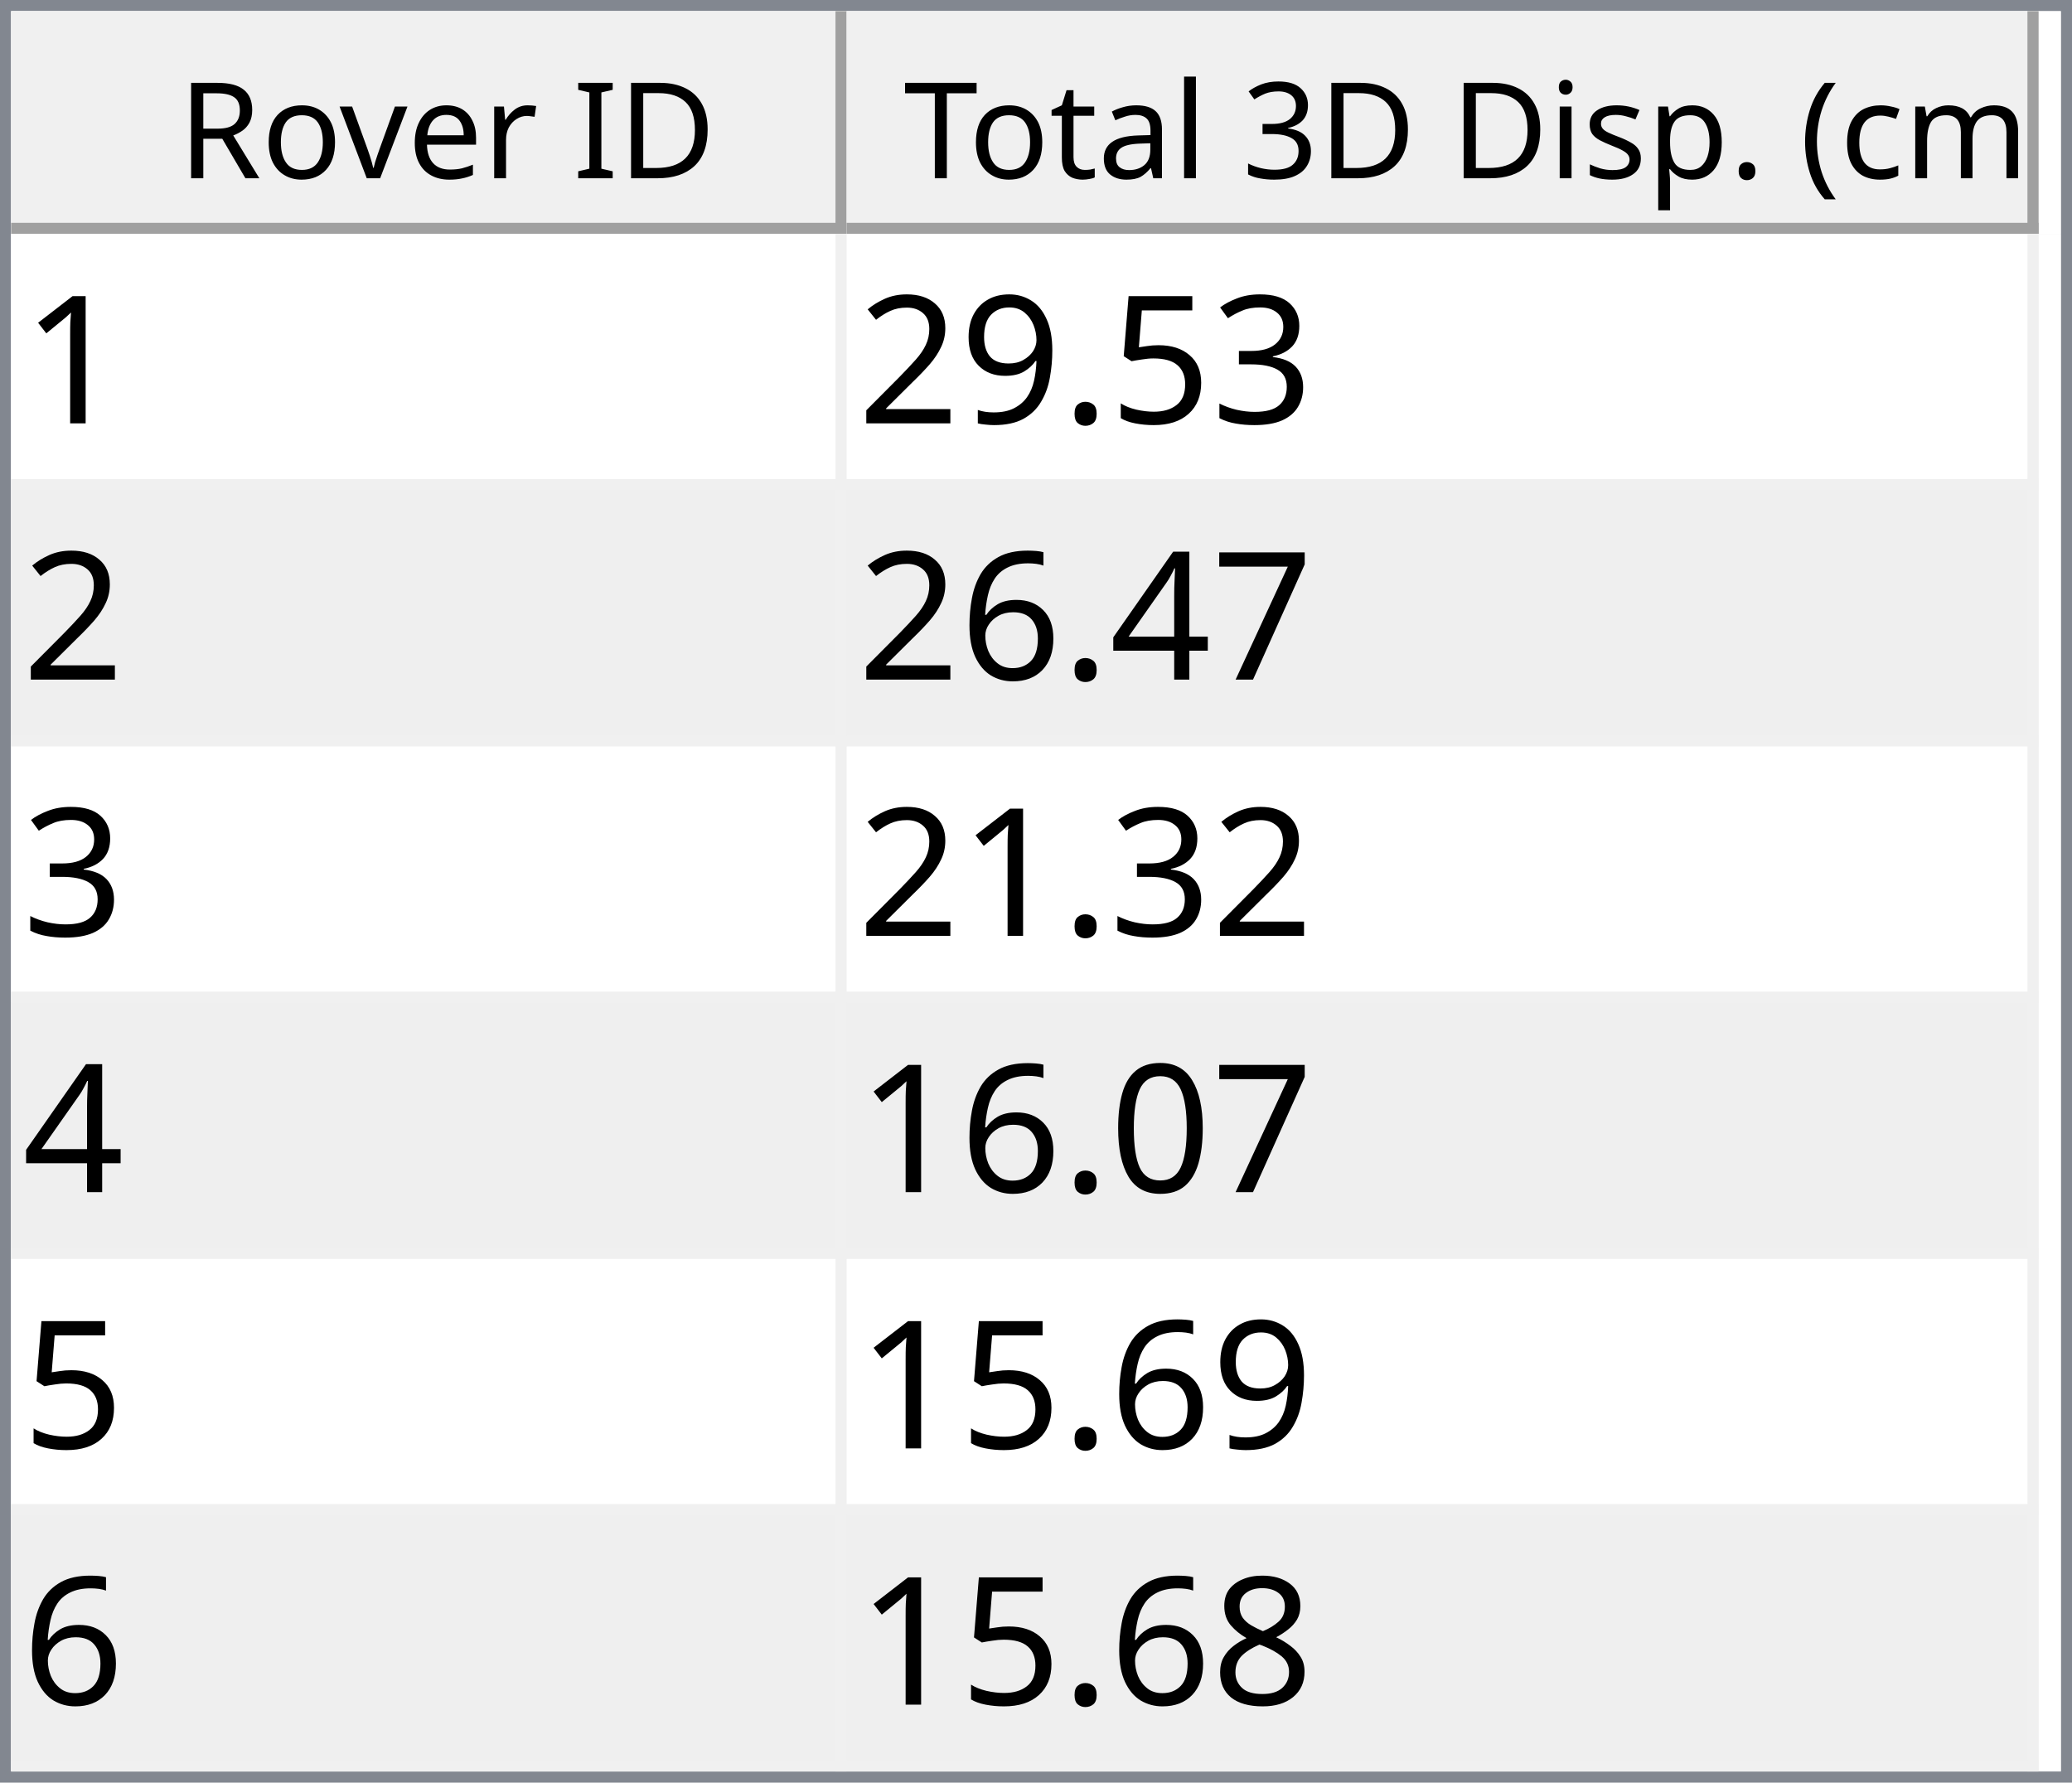
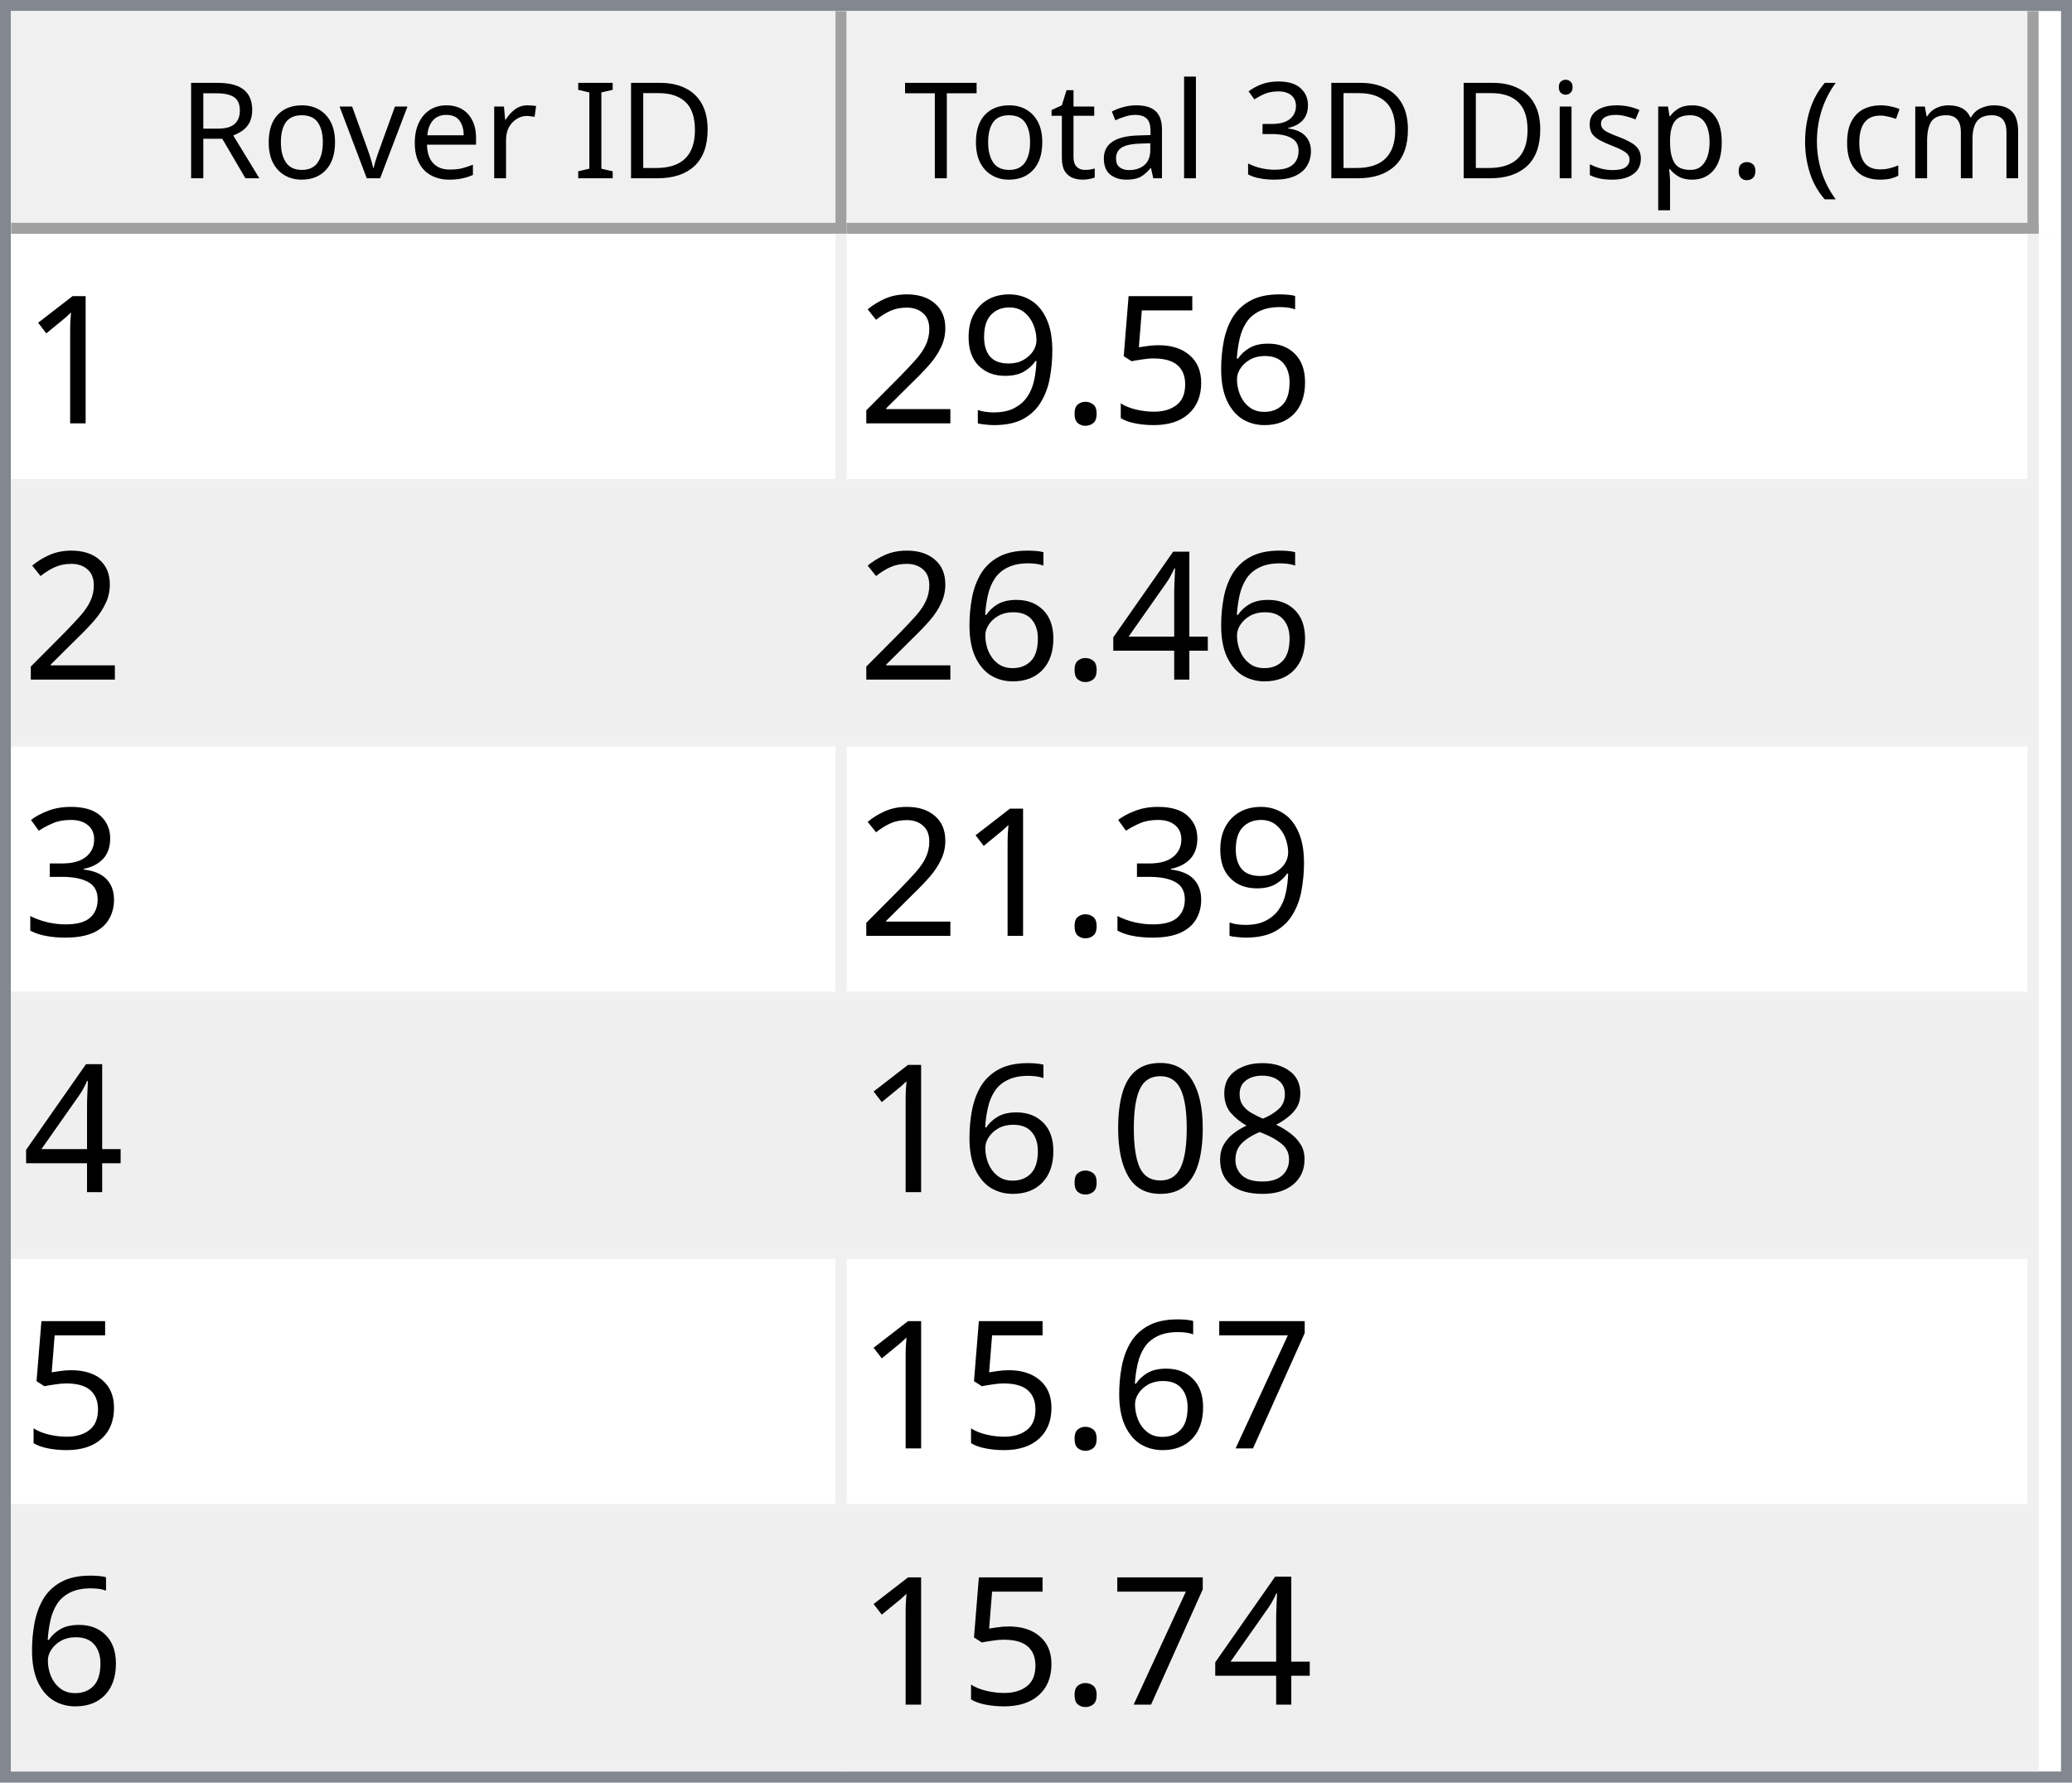
<svg xmlns="http://www.w3.org/2000/svg" style="fill-opacity:1; color-rendering:auto; color-interpolation:auto; text-rendering:auto; stroke:black; stroke-linecap:square; stroke-miterlimit:10; shape-rendering:auto; stroke-opacity:1; fill:black; stroke-dasharray:none; font-weight:normal; stroke-width:1; font-family:'Dialog'; font-style:normal; stroke-linejoin:miter; font-size:12px; stroke-dashoffset:0; image-rendering:auto;" width="186" height="160">
  <defs id="genericDefs" />
  <g>
    <defs id="defs1">
      <clipPath clipPathUnits="userSpaceOnUse" id="clipPath1">
        <path d="M0 0 L186 0 L186 160 L0 160 L0 0 Z" />
      </clipPath>
      <clipPath clipPathUnits="userSpaceOnUse" id="clipPath2">
        <path d="M0 0 L0 160 L186 160 L186 0 Z" />
      </clipPath>
      <clipPath clipPathUnits="userSpaceOnUse" id="clipPath3">
        <path d="M0 0 L0 20 L184 20 L184 0 Z" />
      </clipPath>
      <clipPath clipPathUnits="userSpaceOnUse" id="clipPath4">
        <path d="M0 0 L0 20 L75 20 L75 0 Z" />
      </clipPath>
      <clipPath clipPathUnits="userSpaceOnUse" id="clipPath5">
        <path d="M1 1 L1 19 L74 19 L74 1 Z" />
      </clipPath>
      <clipPath clipPathUnits="userSpaceOnUse" id="clipPath6">
        <path d="M0 0 L0 18 L73 18 L73 0 Z" />
      </clipPath>
      <clipPath clipPathUnits="userSpaceOnUse" id="clipPath7">
        <path d="M-0.5 -0.5 L-0.5 19.5 L74.5 19.5 L74.5 -0.5 Z" />
      </clipPath>
      <clipPath clipPathUnits="userSpaceOnUse" id="clipPath8">
        <path d="M0 0 L0 20 L107 20 L107 0 Z" />
      </clipPath>
      <clipPath clipPathUnits="userSpaceOnUse" id="clipPath9">
        <path d="M1 1 L1 19 L106 19 L106 1 Z" />
      </clipPath>
      <clipPath clipPathUnits="userSpaceOnUse" id="clipPath10">
        <path d="M0 0 L0 18 L105 18 L105 0 Z" />
      </clipPath>
      <clipPath clipPathUnits="userSpaceOnUse" id="clipPath11">
        <path d="M-0.5 -0.5 L-0.5 19.5 L106.5 19.5 L106.5 -0.5 Z" />
      </clipPath>
      <clipPath clipPathUnits="userSpaceOnUse" id="clipPath12">
        <path d="M0 0 L0 138 L184 138 L184 0 Z" />
      </clipPath>
      <clipPath clipPathUnits="userSpaceOnUse" id="clipPath13">
        <path d="M0 0 L0 138 L182 138 L182 0 Z" />
      </clipPath>
      <clipPath clipPathUnits="userSpaceOnUse" id="clipPath14">
        <path d="M-0.5 -0.5 L-0.5 137.5 L181.5 137.5 L181.5 -0.5 Z" />
      </clipPath>
      <clipPath clipPathUnits="userSpaceOnUse" id="clipPath15">
        <path d="M0 0 L0 22 L74 22 L74 0 Z" />
      </clipPath>
      <clipPath clipPathUnits="userSpaceOnUse" id="clipPath16">
        <path d="M0 0 L0 22 L106 22 L106 0 Z" />
      </clipPath>
      <font horiz-adv-x="64.551" id="font1">
        <font-face ascent="107.91" descent="25.098" units-per-em="100" style="font-style:normal; font-family:Segoe UI; font-weight:normal;" />
        <missing-glyph horiz-adv-x="64.551" d="M8.109 0 L8.109 68.266 L56.453 68.266 L56.453 0 L8.109 0 ZM15.328 7.234 L49.219 7.234 L49.219 61.031 L15.328 61.031 L15.328 7.234 Z" />
        <glyph unicode="D" horiz-adv-x="70.117" d="M9.188 0 L9.188 70.016 L28.516 70.016 Q65.531 70.016 65.531 35.891 Q65.531 19.672 55.25 9.836 Q44.969 0 27.734 0 L9.188 0 ZM17.391 62.594 L17.391 7.422 L27.828 7.422 Q41.609 7.422 49.273 14.797 Q56.938 22.172 56.938 35.688 Q56.938 62.594 28.328 62.594 L17.391 62.594 Z" />
        <glyph unicode="I" horiz-adv-x="26.611" d="M17.391 0 L9.188 0 L9.188 70.016 L17.391 70.016 L17.391 0 Z" />
        <glyph unicode=" " horiz-adv-x="27.393" d="" />
        <glyph unicode="r" horiz-adv-x="34.766" d="M34.188 41.891 Q32.078 43.5 28.125 43.5 Q23 43.5 19.555 38.672 Q16.109 33.844 16.109 25.484 L16.109 0 L8.109 0 L8.109 50 L16.109 50 L16.109 39.703 L16.312 39.703 Q18.016 44.969 21.531 47.922 Q25.047 50.875 29.391 50.875 Q32.516 50.875 34.188 50.203 L34.188 41.891 Z" />
        <glyph unicode="e" horiz-adv-x="52.295" d="M48.297 23 L12.984 23 Q13.188 14.656 17.484 10.109 Q21.781 5.562 29.297 5.562 Q37.75 5.562 44.828 11.141 L44.828 3.609 Q38.234 -1.172 27.391 -1.172 Q16.797 -1.172 10.742 5.641 Q4.688 12.453 4.688 24.812 Q4.688 36.469 11.305 43.82 Q17.922 51.172 27.734 51.172 Q37.547 51.172 42.922 44.828 Q48.297 38.484 48.297 27.203 L48.297 23 ZM40.094 29.781 Q40.047 36.719 36.75 40.578 Q33.453 44.438 27.594 44.438 Q21.922 44.438 17.969 40.383 Q14.016 36.328 13.094 29.781 L40.094 29.781 Z" />
        <glyph unicode="v" horiz-adv-x="47.9" d="M47.406 50 L27.484 0 L19.625 0 L0.688 50 L9.469 50 L22.172 13.672 Q23.578 9.672 23.922 6.688 L24.125 6.688 Q24.609 10.453 25.688 13.484 L38.969 50 L47.406 50 Z" />
        <glyph unicode="o" horiz-adv-x="58.594" d="M29 -1.172 Q17.922 -1.172 11.305 5.836 Q4.688 12.844 4.688 24.422 Q4.688 37.016 11.57 44.094 Q18.453 51.172 30.172 51.172 Q41.359 51.172 47.633 44.289 Q53.906 37.406 53.906 25.203 Q53.906 13.234 47.141 6.031 Q40.375 -1.172 29 -1.172 ZM29.594 44.438 Q21.875 44.438 17.383 39.188 Q12.891 33.938 12.891 24.703 Q12.891 15.828 17.43 10.695 Q21.969 5.562 29.594 5.562 Q37.359 5.562 41.531 10.594 Q45.703 15.625 45.703 24.906 Q45.703 34.281 41.531 39.359 Q37.359 44.438 29.594 44.438 Z" />
        <glyph unicode="R" horiz-adv-x="59.814" d="M59.375 0 L49.609 0 L37.891 19.625 Q36.281 22.359 34.766 24.289 Q33.25 26.219 31.664 27.438 Q30.078 28.656 28.25 29.219 Q26.422 29.781 24.125 29.781 L17.391 29.781 L17.391 0 L9.188 0 L9.188 70.016 L30.078 70.016 Q34.672 70.016 38.555 68.867 Q42.438 67.719 45.289 65.375 Q48.141 63.031 49.758 59.547 Q51.375 56.062 51.375 51.375 Q51.375 47.703 50.273 44.656 Q49.172 41.609 47.148 39.211 Q45.125 36.812 42.266 35.133 Q39.406 33.453 35.844 32.516 L35.844 32.328 Q37.594 31.547 38.891 30.547 Q40.188 29.547 41.359 28.18 Q42.531 26.812 43.68 25.078 Q44.828 23.344 46.234 21.047 L59.375 0 ZM17.391 62.594 L17.391 37.203 L28.516 37.203 Q31.594 37.203 34.203 38.133 Q36.812 39.062 38.719 40.797 Q40.625 42.531 41.703 45.047 Q42.781 47.562 42.781 50.688 Q42.781 56.297 39.141 59.445 Q35.5 62.594 28.609 62.594 L17.391 62.594 Z" />
        <glyph unicode=")" horiz-adv-x="30.176" d="M8.297 -15.922 L1.172 -15.922 Q16.406 2.344 16.406 26.812 Q16.406 51.469 1.078 70.016 L8.297 70.016 Q23.531 52.156 23.531 26.703 Q23.531 1.375 8.297 -15.922 Z" />
        <glyph unicode="m" horiz-adv-x="86.133" d="M79.109 0 L71.094 0 L71.094 28.719 Q71.094 37.016 68.531 40.727 Q65.969 44.438 59.906 44.438 Q54.781 44.438 51.195 39.75 Q47.609 35.062 47.609 28.516 L47.609 0 L39.594 0 L39.594 29.688 Q39.594 44.438 28.219 44.438 Q22.953 44.438 19.531 40.016 Q16.109 35.594 16.109 28.516 L16.109 0 L8.109 0 L8.109 50 L16.109 50 L16.109 42.094 L16.312 42.094 Q21.625 51.172 31.844 51.172 Q36.969 51.172 40.773 48.312 Q44.578 45.453 46 40.828 Q51.562 51.172 62.594 51.172 Q79.109 51.172 79.109 30.812 L79.109 0 Z" />
        <glyph unicode="c" horiz-adv-x="46.191" d="M42.188 2.297 Q36.422 -1.172 28.516 -1.172 Q17.828 -1.172 11.258 5.789 Q4.688 12.75 4.688 23.828 Q4.688 36.188 11.766 43.68 Q18.844 51.172 30.672 51.172 Q37.25 51.172 42.281 48.734 L42.281 40.531 Q36.719 44.438 30.375 44.438 Q22.703 44.438 17.797 38.945 Q12.891 33.453 12.891 24.516 Q12.891 15.719 17.508 10.641 Q22.125 5.562 29.891 5.562 Q36.422 5.562 42.188 9.906 L42.188 2.297 Z" />
        <glyph unicode="(" horiz-adv-x="30.176" d="M29.109 -15.922 L21.969 -15.922 Q6.844 1.375 6.844 26.703 Q6.844 52.156 21.969 70.016 L29.203 70.016 Q13.875 51.469 13.875 26.812 Q13.875 2.344 29.109 -15.922 Z" />
        <glyph unicode="." horiz-adv-x="21.68" d="M10.891 -1.078 Q8.641 -1.078 7.055 0.539 Q5.469 2.156 5.469 4.391 Q5.469 6.641 7.055 8.273 Q8.641 9.906 10.891 9.906 Q13.188 9.906 14.797 8.273 Q16.406 6.641 16.406 4.391 Q16.406 2.156 14.797 0.539 Q13.188 -1.078 10.891 -1.078 Z" />
        <glyph unicode="p" horiz-adv-x="58.789" d="M16.312 7.234 L16.109 7.234 L16.109 -23 L8.109 -23 L8.109 50 L16.109 50 L16.109 41.219 L16.312 41.219 Q22.219 51.172 33.594 51.172 Q43.266 51.172 48.688 44.461 Q54.109 37.75 54.109 26.469 Q54.109 13.922 48 6.375 Q41.891 -1.172 31.297 -1.172 Q21.578 -1.172 16.312 7.234 ZM16.109 27.391 L16.109 20.406 Q16.109 14.203 20.141 9.883 Q24.172 5.562 30.375 5.562 Q37.641 5.562 41.773 11.133 Q45.906 16.703 45.906 26.609 Q45.906 34.969 42.047 39.703 Q38.188 44.438 31.594 44.438 Q24.609 44.438 20.359 39.578 Q16.109 34.719 16.109 27.391 Z" />
        <glyph unicode="s" horiz-adv-x="42.432" d="M5.078 1.812 L5.078 10.406 Q11.625 5.562 19.484 5.562 Q30.031 5.562 30.031 12.594 Q30.031 14.594 29.125 15.992 Q28.219 17.391 26.68 18.461 Q25.141 19.531 23.07 20.383 Q21 21.234 18.609 22.172 Q15.281 23.484 12.766 24.828 Q10.25 26.172 8.57 27.859 Q6.891 29.547 6.031 31.695 Q5.172 33.844 5.172 36.719 Q5.172 40.234 6.789 42.945 Q8.406 45.656 11.086 47.484 Q13.766 49.312 17.211 50.242 Q20.656 51.172 24.312 51.172 Q30.812 51.172 35.938 48.922 L35.938 40.828 Q30.422 44.438 23.25 44.438 Q21 44.438 19.195 43.922 Q17.391 43.406 16.094 42.477 Q14.797 41.547 14.086 40.258 Q13.375 38.969 13.375 37.406 Q13.375 35.453 14.086 34.133 Q14.797 32.812 16.164 31.789 Q17.531 30.766 19.484 29.938 Q21.438 29.109 23.922 28.125 Q27.25 26.859 29.883 25.516 Q32.516 24.172 34.375 22.484 Q36.234 20.797 37.234 18.602 Q38.234 16.406 38.234 13.375 Q38.234 9.672 36.602 6.938 Q34.969 4.203 32.234 2.398 Q29.5 0.594 25.93 -0.289 Q22.359 -1.172 18.453 -1.172 Q10.75 -1.172 5.078 1.812 Z" />
        <glyph unicode="i" horiz-adv-x="24.219" d="M12.203 62.703 Q10.062 62.703 8.547 64.164 Q7.031 65.625 7.031 67.875 Q7.031 70.125 8.547 71.609 Q10.062 73.094 12.203 73.094 Q14.406 73.094 15.945 71.609 Q17.484 70.125 17.484 67.875 Q17.484 65.719 15.945 64.211 Q14.406 62.703 12.203 62.703 ZM16.109 0 L8.109 0 L8.109 50 L16.109 50 L16.109 0 Z" />
        <glyph unicode="3" horiz-adv-x="53.906" d="M46.531 19.828 Q46.531 15.094 44.75 11.211 Q42.969 7.328 39.719 4.57 Q36.469 1.812 31.93 0.297 Q27.391 -1.219 21.922 -1.219 Q11.922 -1.219 6 2.594 L6 11.188 Q13.094 5.609 22.219 5.609 Q25.875 5.609 28.828 6.539 Q31.781 7.469 33.906 9.227 Q36.031 10.984 37.18 13.477 Q38.328 15.969 38.328 19.094 Q38.328 32.812 18.797 32.812 L12.984 32.812 L12.984 39.594 L18.5 39.594 Q35.797 39.594 35.797 52.484 Q35.797 64.406 22.609 64.406 Q15.188 64.406 8.688 59.422 L8.688 67.188 Q15.375 71.188 24.609 71.188 Q29 71.188 32.57 69.969 Q36.141 68.75 38.68 66.555 Q41.219 64.359 42.609 61.281 Q44 58.203 44 54.5 Q44 40.672 30.031 36.719 L30.031 36.531 Q33.594 36.141 36.625 34.797 Q39.656 33.453 41.852 31.305 Q44.047 29.156 45.289 26.25 Q46.531 23.344 46.531 19.828 Z" />
        <glyph unicode="l" horiz-adv-x="24.219" d="M16.109 0 L8.109 0 L8.109 74.031 L16.109 74.031 L16.109 0 Z" />
        <glyph unicode="a" horiz-adv-x="50.879" d="M43.891 0 L35.891 0 L35.891 7.812 L35.688 7.812 Q30.469 -1.172 20.312 -1.172 Q12.844 -1.172 8.617 2.781 Q4.391 6.734 4.391 13.281 Q4.391 27.297 20.906 29.594 L35.891 31.688 Q35.891 44.438 25.594 44.438 Q16.547 44.438 9.281 38.281 L9.281 46.484 Q16.656 51.172 26.266 51.172 Q43.891 51.172 43.891 32.516 L43.891 0 ZM35.891 25.297 L23.828 23.641 Q18.266 22.859 15.43 20.875 Q12.594 18.891 12.594 13.875 Q12.594 10.203 15.211 7.883 Q17.828 5.562 22.172 5.562 Q28.125 5.562 32.008 9.742 Q35.891 13.922 35.891 20.312 L35.891 25.297 Z" />
        <glyph unicode="t" horiz-adv-x="33.887" d="M31.297 0.484 Q28.469 -1.078 23.828 -1.078 Q10.688 -1.078 10.688 13.578 L10.688 43.172 L2.094 43.172 L2.094 50 L10.688 50 L10.688 62.203 L18.703 64.797 L18.703 50 L31.297 50 L31.297 43.172 L18.703 43.172 L18.703 14.984 Q18.703 9.969 20.414 7.82 Q22.125 5.672 26.078 5.672 Q29.109 5.672 31.297 7.328 L31.297 0.484 Z" />
        <glyph unicode="T" horiz-adv-x="52.393" d="M50.594 62.594 L30.375 62.594 L30.375 0 L22.172 0 L22.172 62.594 L2 62.594 L2 70.016 L50.594 70.016 L50.594 62.594 Z" />
      </font>
      <font horiz-adv-x="75.0" id="font2">
        <font-face ascent="100.537" descent="21.973" units-per-em="100" style="font-style:normal; font-family:sans-serif; font-weight:normal;" />
        <missing-glyph horiz-adv-x="75.0" d="M12.5 0 L12.5 62.5 L62.5 62.5 L62.5 0 L12.5 0 ZM14.062 1.562 L60.938 1.562 L60.938 60.938 L14.062 60.938 L14.062 1.562 Z" />
        <glyph unicode="1" horiz-adv-x="55.615" d="M37.25 0 L28.469 0 L28.469 56 Q25.297 52.984 20.141 49.953 Q14.984 46.922 10.891 45.406 L10.891 53.906 Q18.266 57.375 23.781 62.305 Q29.297 67.234 31.594 71.875 L37.25 71.875 L37.25 0 Z" />
-         <glyph unicode="3" horiz-adv-x="55.615" d="M4.203 18.891 L12.984 20.062 Q14.5 12.594 18.141 9.297 Q21.781 6 27 6 Q33.203 6 37.477 10.297 Q41.75 14.594 41.75 20.953 Q41.75 27 37.797 30.93 Q33.844 34.859 27.734 34.859 Q25.25 34.859 21.531 33.891 L22.516 41.609 Q23.391 41.5 23.922 41.5 Q29.547 41.5 34.039 44.43 Q38.531 47.359 38.531 53.469 Q38.531 58.297 35.258 61.477 Q31.984 64.656 26.812 64.656 Q21.688 64.656 18.266 61.43 Q14.844 58.203 13.875 51.766 L5.078 53.328 Q6.688 62.156 12.398 67.016 Q18.109 71.875 26.609 71.875 Q32.469 71.875 37.398 69.359 Q42.328 66.844 44.945 62.5 Q47.562 58.156 47.562 53.266 Q47.562 48.641 45.07 44.828 Q42.578 41.016 37.703 38.766 Q44.047 37.312 47.562 32.695 Q51.078 28.078 51.078 21.141 Q51.078 11.766 44.242 5.25 Q37.406 -1.266 26.953 -1.266 Q17.531 -1.266 11.305 4.352 Q5.078 9.969 4.203 18.891 Z" />
+         <glyph unicode="6" horiz-adv-x="55.615" d="M49.75 54.047 L41.016 53.375 Q39.844 58.547 37.703 60.891 Q34.125 64.656 28.906 64.656 Q24.703 64.656 21.531 62.312 Q17.391 59.281 14.992 53.469 Q12.594 47.656 12.5 36.922 Q15.672 41.75 20.266 44.094 Q24.859 46.438 29.891 46.438 Q38.672 46.438 44.852 39.969 Q51.031 33.5 51.031 23.25 Q51.031 16.5 48.125 10.719 Q45.219 4.938 40.141 1.859 Q35.062 -1.219 28.609 -1.219 Q17.625 -1.219 10.695 6.859 Q3.766 14.938 3.766 33.5 Q3.766 54.25 11.422 63.672 Q18.109 71.875 29.438 71.875 Q37.891 71.875 43.289 67.141 Q48.688 62.406 49.75 54.047 ZM13.875 23.188 Q13.875 18.656 15.797 14.508 Q17.719 10.359 21.188 8.18 Q24.656 6 28.469 6 Q34.031 6 38.039 10.492 Q42.047 14.984 42.047 22.703 Q42.047 30.125 38.086 34.398 Q34.125 38.672 28.125 38.672 Q22.172 38.672 18.023 34.398 Q13.875 30.125 13.875 23.188 Z" />
        <glyph unicode="5" horiz-adv-x="55.615" d="M4.156 18.75 L13.375 19.531 Q14.406 12.797 18.141 9.398 Q21.875 6 27.156 6 Q33.5 6 37.891 10.789 Q42.281 15.578 42.281 23.484 Q42.281 31 38.062 35.352 Q33.844 39.703 27 39.703 Q22.75 39.703 19.336 37.773 Q15.922 35.844 13.969 32.766 L5.719 33.844 L12.641 70.609 L48.25 70.609 L48.25 62.203 L19.672 62.203 L15.828 42.969 Q22.266 47.469 29.344 47.469 Q38.719 47.469 45.164 40.969 Q51.609 34.469 51.609 24.266 Q51.609 14.547 45.953 7.469 Q39.062 -1.219 27.156 -1.219 Q17.391 -1.219 11.211 4.25 Q5.031 9.719 4.156 18.75 Z" />
        <glyph unicode="." horiz-adv-x="27.783" d="M9.078 0 L9.078 10.016 L19.094 10.016 L19.094 0 L9.078 0 Z" />
        <glyph unicode="9" horiz-adv-x="55.615" d="M5.469 16.547 L13.922 17.328 Q14.984 11.375 18.016 8.688 Q21.047 6 25.781 6 Q29.828 6 32.883 7.859 Q35.938 9.719 37.891 12.82 Q39.844 15.922 41.164 21.195 Q42.484 26.469 42.484 31.938 Q42.484 32.516 42.438 33.688 Q39.797 29.5 35.234 26.883 Q30.672 24.266 25.344 24.266 Q16.453 24.266 10.305 30.711 Q4.156 37.156 4.156 47.703 Q4.156 58.594 10.578 65.234 Q17 71.875 26.656 71.875 Q33.641 71.875 39.43 68.117 Q45.219 64.359 48.219 57.398 Q51.219 50.438 51.219 37.25 Q51.219 23.531 48.242 15.406 Q45.266 7.281 39.383 3.031 Q33.5 -1.219 25.594 -1.219 Q17.188 -1.219 11.867 3.445 Q6.547 8.109 5.469 16.547 ZM41.453 48.141 Q41.453 55.719 37.43 60.156 Q33.406 64.594 27.734 64.594 Q21.875 64.594 17.531 59.812 Q13.188 55.031 13.188 47.406 Q13.188 40.578 17.312 36.305 Q21.438 32.031 27.484 32.031 Q33.594 32.031 37.523 36.305 Q41.453 40.578 41.453 48.141 Z" />
        <glyph unicode="2" horiz-adv-x="55.615" d="M50.344 8.453 L50.344 0 L3.031 0 Q2.938 3.172 4.047 6.109 Q5.859 10.938 9.836 15.625 Q13.812 20.312 21.344 26.469 Q33.016 36.031 37.117 41.625 Q41.219 47.219 41.219 52.203 Q41.219 57.422 37.477 61.008 Q33.734 64.594 27.734 64.594 Q21.391 64.594 17.578 60.789 Q13.766 56.984 13.719 50.25 L4.688 51.172 Q5.609 61.281 11.664 66.578 Q17.719 71.875 27.938 71.875 Q38.234 71.875 44.242 66.164 Q50.25 60.453 50.25 52 Q50.25 47.703 48.492 43.555 Q46.734 39.406 42.656 34.812 Q38.578 30.219 29.109 22.219 Q21.188 15.578 18.945 13.211 Q16.703 10.844 15.234 8.453 L50.344 8.453 Z" />
+         <glyph unicode="4" horiz-adv-x="55.615" d="M32.328 0 L32.328 17.141 L1.266 17.141 L1.266 25.203 L33.938 71.578 L41.109 71.578 L41.109 25.203 L50.781 25.203 L50.781 17.141 L41.109 17.141 L41.109 0 L32.328 0 ZM32.328 25.203 L32.328 57.469 L9.906 25.203 L32.328 25.203 Z" />
+         <glyph unicode="3" horiz-adv-x="55.615" d="M4.203 18.891 L12.984 20.062 Q14.5 12.594 18.141 9.297 Q21.781 6 27 6 Q33.203 6 37.477 10.297 Q41.75 14.594 41.75 20.953 Q41.75 27 37.797 30.93 Q33.844 34.859 27.734 34.859 Q25.25 34.859 21.531 33.891 L22.516 41.609 Q23.391 41.5 23.922 41.5 Q29.547 41.5 34.039 44.43 Q38.531 47.359 38.531 53.469 Q38.531 58.297 35.258 61.477 Q31.984 64.656 26.812 64.656 Q21.688 64.656 18.266 61.43 Q14.844 58.203 13.875 51.766 L5.078 53.328 Q6.688 62.156 12.398 67.016 Q18.109 71.875 26.609 71.875 Q32.469 71.875 37.398 69.359 Q42.328 66.844 44.945 62.5 Q47.562 58.156 47.562 53.266 Q47.562 48.641 45.07 44.828 Q42.578 41.016 37.703 38.766 Q44.047 37.312 47.562 32.695 Q51.078 28.078 51.078 21.141 Q51.078 11.766 44.242 5.25 Q37.406 -1.266 26.953 -1.266 Q17.531 -1.266 11.305 4.352 Q5.078 9.969 4.203 18.891 Z" />
+         <glyph unicode="8" horiz-adv-x="55.615" d="M17.672 38.812 Q12.203 40.828 9.57 44.539 Q6.938 48.25 6.938 53.422 Q6.938 61.234 12.555 66.555 Q18.172 71.875 27.484 71.875 Q36.859 71.875 42.578 66.43 Q48.297 60.984 48.297 53.172 Q48.297 48.188 45.68 44.508 Q43.062 40.828 37.75 38.812 Q44.344 36.672 47.781 31.883 Q51.219 27.094 51.219 20.453 Q51.219 11.281 44.727 5.031 Q38.234 -1.219 27.641 -1.219 Q17.047 -1.219 10.547 5.055 Q4.047 11.328 4.047 20.703 Q4.047 27.688 7.594 32.398 Q11.141 37.109 17.672 38.812 ZM15.922 53.719 Q15.922 48.641 19.195 45.414 Q22.469 42.188 27.688 42.188 Q32.766 42.188 36.016 45.383 Q39.266 48.578 39.266 53.219 Q39.266 58.062 35.914 61.359 Q32.562 64.656 27.594 64.656 Q22.562 64.656 19.242 61.43 Q15.922 58.203 15.922 53.719 ZM13.094 20.656 Q13.094 16.891 14.875 13.375 Q16.656 9.859 20.172 7.93 Q23.688 6 27.734 6 Q34.031 6 38.133 10.055 Q42.234 14.109 42.234 20.359 Q42.234 26.703 38.016 30.859 Q33.797 35.016 27.438 35.016 Q21.234 35.016 17.164 30.914 Q13.094 26.812 13.094 20.656 Z" />
+         <glyph unicode="0" horiz-adv-x="55.615" d="M4.156 35.297 Q4.156 48 6.766 55.742 Q9.375 63.484 14.523 67.68 Q19.672 71.875 27.484 71.875 Q33.25 71.875 37.594 69.555 Q41.938 67.234 44.773 62.867 Q47.609 58.5 49.219 52.227 Q50.828 45.953 50.828 35.297 Q50.828 22.703 48.242 14.969 Q45.656 7.234 40.508 3.008 Q35.359 -1.219 27.484 -1.219 Q17.141 -1.219 11.234 6.203 Q4.156 15.141 4.156 35.297 ZM13.188 35.297 Q13.188 17.672 17.312 11.836 Q21.438 6 27.484 6 Q33.547 6 37.672 11.859 Q41.797 17.719 41.797 35.297 Q41.797 52.984 37.672 58.789 Q33.547 64.594 27.391 64.594 Q21.344 64.594 17.719 59.469 Q13.188 52.938 13.188 35.297 Z" />
        <glyph unicode="7" horiz-adv-x="55.615" d="M4.734 62.203 L4.734 70.656 L51.078 70.656 L51.078 63.812 Q44.234 56.547 37.523 44.484 Q30.812 32.422 27.156 19.672 Q24.516 10.688 23.781 0 L14.75 0 Q14.891 8.453 18.062 20.414 Q21.234 32.375 27.172 43.484 Q33.109 54.594 39.797 62.203 L4.734 62.203 Z" />
-         <glyph unicode="4" horiz-adv-x="55.615" d="M32.328 0 L32.328 17.141 L1.266 17.141 L1.266 25.203 L33.938 71.578 L41.109 71.578 L41.109 25.203 L50.781 25.203 L50.781 17.141 L41.109 17.141 L41.109 0 L32.328 0 ZM32.328 25.203 L32.328 57.469 L9.906 25.203 L32.328 25.203 Z" />
-         <glyph unicode="6" horiz-adv-x="55.615" d="M49.75 54.047 L41.016 53.375 Q39.844 58.547 37.703 60.891 Q34.125 64.656 28.906 64.656 Q24.703 64.656 21.531 62.312 Q17.391 59.281 14.992 53.469 Q12.594 47.656 12.5 36.922 Q15.672 41.75 20.266 44.094 Q24.859 46.438 29.891 46.438 Q38.672 46.438 44.852 39.969 Q51.031 33.5 51.031 23.25 Q51.031 16.5 48.125 10.719 Q45.219 4.938 40.141 1.859 Q35.062 -1.219 28.609 -1.219 Q17.625 -1.219 10.695 6.859 Q3.766 14.938 3.766 33.5 Q3.766 54.25 11.422 63.672 Q18.109 71.875 29.438 71.875 Q37.891 71.875 43.289 67.141 Q48.688 62.406 49.75 54.047 ZM13.875 23.188 Q13.875 18.656 15.797 14.508 Q17.719 10.359 21.188 8.18 Q24.656 6 28.469 6 Q34.031 6 38.039 10.492 Q42.047 14.984 42.047 22.703 Q42.047 30.125 38.086 34.398 Q34.125 38.672 28.125 38.672 Q22.172 38.672 18.023 34.398 Q13.875 30.125 13.875 23.188 Z" />
-         <glyph unicode="0" horiz-adv-x="55.615" d="M4.156 35.297 Q4.156 48 6.766 55.742 Q9.375 63.484 14.523 67.68 Q19.672 71.875 27.484 71.875 Q33.25 71.875 37.594 69.555 Q41.938 67.234 44.773 62.867 Q47.609 58.5 49.219 52.227 Q50.828 45.953 50.828 35.297 Q50.828 22.703 48.242 14.969 Q45.656 7.234 40.508 3.008 Q35.359 -1.219 27.484 -1.219 Q17.141 -1.219 11.234 6.203 Q4.156 15.141 4.156 35.297 ZM13.188 35.297 Q13.188 17.672 17.312 11.836 Q21.438 6 27.484 6 Q33.547 6 37.672 11.859 Q41.797 17.719 41.797 35.297 Q41.797 52.984 37.672 58.789 Q33.547 64.594 27.391 64.594 Q21.344 64.594 17.719 59.469 Q13.188 52.938 13.188 35.297 Z" />
-         <glyph unicode="8" horiz-adv-x="55.615" d="M17.672 38.812 Q12.203 40.828 9.57 44.539 Q6.938 48.25 6.938 53.422 Q6.938 61.234 12.555 66.555 Q18.172 71.875 27.484 71.875 Q36.859 71.875 42.578 66.43 Q48.297 60.984 48.297 53.172 Q48.297 48.188 45.68 44.508 Q43.062 40.828 37.75 38.812 Q44.344 36.672 47.781 31.883 Q51.219 27.094 51.219 20.453 Q51.219 11.281 44.727 5.031 Q38.234 -1.219 27.641 -1.219 Q17.047 -1.219 10.547 5.055 Q4.047 11.328 4.047 20.703 Q4.047 27.688 7.594 32.398 Q11.141 37.109 17.672 38.812 ZM15.922 53.719 Q15.922 48.641 19.195 45.414 Q22.469 42.188 27.688 42.188 Q32.766 42.188 36.016 45.383 Q39.266 48.578 39.266 53.219 Q39.266 58.062 35.914 61.359 Q32.562 64.656 27.594 64.656 Q22.562 64.656 19.242 61.43 Q15.922 58.203 15.922 53.719 ZM13.094 20.656 Q13.094 16.891 14.875 13.375 Q16.656 9.859 20.172 7.93 Q23.688 6 27.734 6 Q34.031 6 38.133 10.055 Q42.234 14.109 42.234 20.359 Q42.234 26.703 38.016 30.859 Q33.797 35.016 27.438 35.016 Q21.234 35.016 17.164 30.914 Q13.094 26.812 13.094 20.656 Z" />
      </font>
    </defs>
    <g style="fill:white; stroke:white;">
      <rect x="0" y="0" width="186" style="clip-path:url(#clipPath1); stroke:none;" height="160" />
    </g>
    <g style="fill:white; text-rendering:optimizeSpeed; color-rendering:optimizeSpeed; image-rendering:optimizeSpeed; shape-rendering:crispEdges; stroke:white; color-interpolation:sRGB;">
      <rect x="0" width="186" height="160" y="0" style="stroke:none;" />
      <path style="stroke:none;" d="M0 160 L186 160 L186 0 L0 0 Z" />
    </g>
    <g style="fill:rgb(240,240,240); font-family:'Segoe UI'; stroke:rgb(240,240,240);">
      <rect x="0" y="0" width="186" style="clip-path:url(#clipPath2); stroke:none;" height="160" />
    </g>
    <g style="fill:rgb(130,135,144); font-family:'Segoe UI'; stroke:rgb(130,135,144);">
      <path d="M0 0 L186 0 L186 160 L0 160 L0 0 ZM1 1 L185 1 L185 159 L1 159 L1 1 Z" style="fill-rule:evenodd; clip-path:url(#clipPath2); stroke:none;" />
    </g>
    <g style="fill:white; font-family:'Segoe UI'; stroke:white;" transform="translate(1,1)">
      <rect x="0" y="0" width="184" style="clip-path:url(#clipPath3); stroke:none;" height="20" />
    </g>
    <g style="fill:rgb(240,240,240); font-family:'Segoe UI'; stroke:rgb(240,240,240);" transform="translate(1,1)">
      <rect x="0" y="0" width="75" style="clip-path:url(#clipPath4); stroke:none;" height="20" />
    </g>
    <g style="font-family:'Segoe UI';" transform="translate(2,2)">
      <text x="14" xml:space="preserve" y="14" style="clip-path:url(#clipPath6); stroke:none;">Rover ID</text>
    </g>
    <g style="fill:rgb(160,160,160); font-family:'Segoe UI'; stroke:rgb(160,160,160); stroke-linejoin:bevel;" transform="translate(1.5,1.5)">
      <line x1="74" x2="74" y1="0" style="fill:none; clip-path:url(#clipPath7);" y2="19" />
    </g>
    <g style="fill:rgb(160,160,160); font-family:'Segoe UI'; stroke:rgb(160,160,160); stroke-linejoin:bevel;" transform="matrix(1,0,0,1,1,1) translate(0.5,0.5)">
      <line x1="0" x2="74" y1="19" style="fill:none; clip-path:url(#clipPath7);" y2="19" />
    </g>
    <g style="fill:rgb(240,240,240); font-family:'Segoe UI'; stroke:rgb(240,240,240);" transform="translate(76,1)">
      <rect x="0" y="0" width="107" style="clip-path:url(#clipPath8); stroke:none;" height="20" />
    </g>
    <g style="font-family:'Segoe UI';" transform="translate(77,2)">
      <text x="1" xml:space="preserve" y="14" style="clip-path:url(#clipPath10); stroke:none;"> Total 3D Disp. (cm)</text>
    </g>
    <g style="fill:rgb(160,160,160); font-family:'Segoe UI'; stroke:rgb(160,160,160); stroke-linejoin:bevel;" transform="translate(76.5,1.5)">
      <line x1="106" x2="106" y1="0" style="fill:none; clip-path:url(#clipPath11);" y2="19" />
    </g>
    <g style="fill:rgb(160,160,160); font-family:'Segoe UI'; stroke:rgb(160,160,160); stroke-linejoin:bevel;" transform="matrix(1,0,0,1,76,1) translate(0.5,0.5)">
      <line x1="0" x2="106" y1="19" style="fill:none; clip-path:url(#clipPath11);" y2="19" />
    </g>
    <g style="fill:white; font-family:'Segoe UI'; stroke:white;" transform="translate(1,21)">
      <rect x="0" y="0" width="184" style="clip-path:url(#clipPath12); stroke:none;" height="138" />
    </g>
    <g style="fill:rgb(240,240,240); font-size:16px; font-family:sans-serif; stroke:rgb(240,240,240);" transform="translate(1,21)">
      <rect x="0" y="0" width="182" style="clip-path:url(#clipPath13); stroke:none;" height="138" />
      <line transform="translate(0.5,0.5)" x1="0" x2="181" y1="22" style="clip-path:url(#clipPath14); fill:none; stroke-linejoin:bevel;" y2="22" />
    </g>
    <g transform="matrix(1,0,0,1,1,21) translate(0.5,0.5)" style="fill:rgb(240,240,240); font-size:16px; font-family:sans-serif; stroke:rgb(240,240,240); stroke-linejoin:bevel;">
      <line x1="0" x2="181" y1="45" style="fill:none; clip-path:url(#clipPath14);" y2="45" />
    </g>
    <g transform="matrix(1,0,0,1,1,21) translate(0.5,0.5)" style="fill:rgb(240,240,240); font-size:16px; font-family:sans-serif; stroke:rgb(240,240,240); stroke-linejoin:bevel;">
      <line x1="0" x2="181" y1="68" style="fill:none; clip-path:url(#clipPath14);" y2="68" />
    </g>
    <g transform="matrix(1,0,0,1,1,21) translate(0.5,0.5)" style="fill:rgb(240,240,240); font-size:16px; font-family:sans-serif; stroke:rgb(240,240,240); stroke-linejoin:bevel;">
      <line x1="0" x2="181" y1="91" style="fill:none; clip-path:url(#clipPath14);" y2="91" />
    </g>
    <g transform="matrix(1,0,0,1,1,21) translate(0.5,0.5)" style="fill:rgb(240,240,240); font-size:16px; font-family:sans-serif; stroke:rgb(240,240,240); stroke-linejoin:bevel;">
      <line x1="0" x2="181" y1="114" style="fill:none; clip-path:url(#clipPath14);" y2="114" />
    </g>
    <g transform="matrix(1,0,0,1,1,21) translate(0.5,0.5)" style="fill:rgb(240,240,240); font-size:16px; font-family:sans-serif; stroke:rgb(240,240,240); stroke-linejoin:bevel;">
      <line x1="0" x2="181" y1="137" style="fill:none; clip-path:url(#clipPath14);" y2="137" />
    </g>
    <g transform="matrix(1,0,0,1,1,21) translate(0.5,0.5)" style="fill:rgb(240,240,240); font-size:16px; font-family:sans-serif; stroke:rgb(240,240,240); stroke-linejoin:bevel;">
      <line x1="74" x2="74" y1="0" style="fill:none; clip-path:url(#clipPath14);" y2="137" />
    </g>
    <g transform="matrix(1,0,0,1,1,21) translate(0.5,0.5)" style="fill:rgb(240,240,240); font-size:16px; font-family:sans-serif; stroke:rgb(240,240,240); stroke-linejoin:bevel;">
      <line x1="181" x2="181" y1="0" style="fill:none; clip-path:url(#clipPath14);" y2="137" />
    </g>
    <g style="fill:white; font-size:16px; font-family:sans-serif; stroke:white;" transform="matrix(1,0,0,1,1,21)">
      <rect x="0" y="0" width="74" style="clip-path:url(#clipPath15); stroke:none;" height="22" />
      <text x="1" y="17" style="fill:black; clip-path:url(#clipPath15); stroke:none;" xml:space="preserve">1</text>
    </g>
    <g style="fill:white; font-size:16px; font-family:sans-serif; stroke:white;" transform="matrix(1,0,0,1,1,21) translate(75,0)">
      <rect x="0" y="0" width="106" style="clip-path:url(#clipPath16); stroke:none;" height="22" />
-       <text x="1" y="17" style="fill:black; clip-path:url(#clipPath16); stroke:none;" xml:space="preserve">29.53</text>
+       <text x="1" y="17" style="fill:black; clip-path:url(#clipPath16); stroke:none;" xml:space="preserve">29.56</text>
    </g>
    <g style="fill:rgb(239,239,239); font-size:16px; font-family:sans-serif; stroke:rgb(239,239,239);" transform="matrix(1,0,0,1,1,21) translate(0,23)">
      <rect x="0" y="0" width="74" style="clip-path:url(#clipPath15); stroke:none;" height="22" />
      <text x="1" y="17" style="fill:black; clip-path:url(#clipPath15); stroke:none;" xml:space="preserve">2</text>
    </g>
    <g style="fill:rgb(239,239,239); font-size:16px; font-family:sans-serif; stroke:rgb(239,239,239);" transform="matrix(1,0,0,1,1,21) translate(75,23)">
      <rect x="0" y="0" width="106" style="clip-path:url(#clipPath16); stroke:none;" height="22" />
-       <text x="1" y="17" style="fill:black; clip-path:url(#clipPath16); stroke:none;" xml:space="preserve">26.47</text>
+       <text x="1" y="17" style="fill:black; clip-path:url(#clipPath16); stroke:none;" xml:space="preserve">26.46</text>
    </g>
    <g style="fill:white; font-size:16px; font-family:sans-serif; stroke:white;" transform="matrix(1,0,0,1,1,21) translate(0,46)">
      <rect x="0" y="0" width="74" style="clip-path:url(#clipPath15); stroke:none;" height="22" />
      <text x="1" y="17" style="fill:black; clip-path:url(#clipPath15); stroke:none;" xml:space="preserve">3</text>
    </g>
    <g style="fill:white; font-size:16px; font-family:sans-serif; stroke:white;" transform="matrix(1,0,0,1,1,21) translate(75,46)">
      <rect x="0" y="0" width="106" style="clip-path:url(#clipPath16); stroke:none;" height="22" />
-       <text x="1" y="17" style="fill:black; clip-path:url(#clipPath16); stroke:none;" xml:space="preserve">21.32</text>
+       <text x="1" y="17" style="fill:black; clip-path:url(#clipPath16); stroke:none;" xml:space="preserve">21.39</text>
    </g>
    <g style="fill:rgb(239,239,239); font-size:16px; font-family:sans-serif; stroke:rgb(239,239,239);" transform="matrix(1,0,0,1,1,21) translate(0,69)">
      <rect x="0" y="0" width="74" style="clip-path:url(#clipPath15); stroke:none;" height="22" />
      <text x="1" y="17" style="fill:black; clip-path:url(#clipPath15); stroke:none;" xml:space="preserve">4</text>
    </g>
    <g style="fill:rgb(239,239,239); font-size:16px; font-family:sans-serif; stroke:rgb(239,239,239);" transform="matrix(1,0,0,1,1,21) translate(75,69)">
      <rect x="0" y="0" width="106" style="clip-path:url(#clipPath16); stroke:none;" height="22" />
-       <text x="1" y="17" style="fill:black; clip-path:url(#clipPath16); stroke:none;" xml:space="preserve">16.07</text>
+       <text x="1" y="17" style="fill:black; clip-path:url(#clipPath16); stroke:none;" xml:space="preserve">16.08</text>
    </g>
    <g style="fill:white; font-size:16px; font-family:sans-serif; stroke:white;" transform="matrix(1,0,0,1,1,21) translate(0,92)">
      <rect x="0" y="0" width="74" style="clip-path:url(#clipPath15); stroke:none;" height="22" />
      <text x="1" y="17" style="fill:black; clip-path:url(#clipPath15); stroke:none;" xml:space="preserve">5</text>
    </g>
    <g style="fill:white; font-size:16px; font-family:sans-serif; stroke:white;" transform="matrix(1,0,0,1,1,21) translate(75,92)">
      <rect x="0" y="0" width="106" style="clip-path:url(#clipPath16); stroke:none;" height="22" />
-       <text x="1" y="17" style="fill:black; clip-path:url(#clipPath16); stroke:none;" xml:space="preserve">15.69</text>
+       <text x="1" y="17" style="fill:black; clip-path:url(#clipPath16); stroke:none;" xml:space="preserve">15.67</text>
    </g>
    <g style="fill:rgb(239,239,239); font-size:16px; font-family:sans-serif; stroke:rgb(239,239,239);" transform="matrix(1,0,0,1,1,21) translate(0,115)">
      <rect x="0" y="0" width="74" style="clip-path:url(#clipPath15); stroke:none;" height="22" />
      <text x="1" y="17" style="fill:black; clip-path:url(#clipPath15); stroke:none;" xml:space="preserve">6</text>
    </g>
    <g style="fill:rgb(239,239,239); font-size:16px; font-family:sans-serif; stroke:rgb(239,239,239);" transform="matrix(1,0,0,1,1,21) translate(75,115)">
      <rect x="0" y="0" width="106" style="clip-path:url(#clipPath16); stroke:none;" height="22" />
-       <text x="1" y="17" style="fill:black; clip-path:url(#clipPath16); stroke:none;" xml:space="preserve">15.68</text>
+       <text x="1" y="17" style="fill:black; clip-path:url(#clipPath16); stroke:none;" xml:space="preserve">15.74</text>
    </g>
  </g>
</svg>
